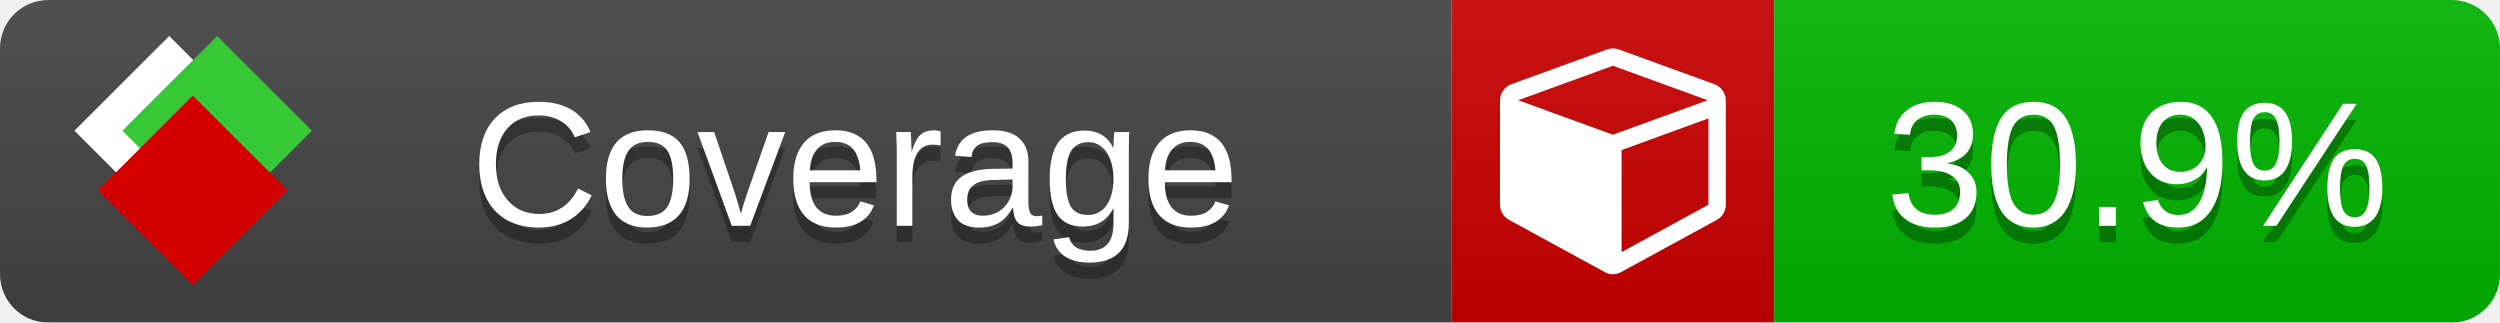
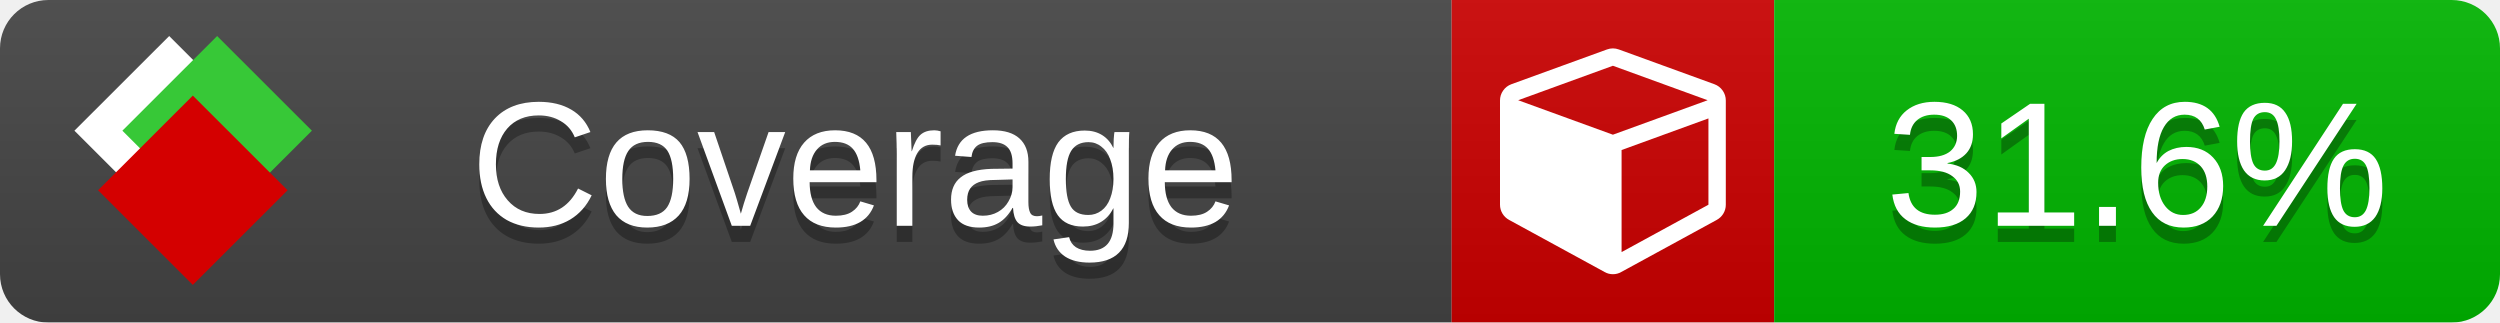
<svg xmlns="http://www.w3.org/2000/svg" xmlns:xlink="http://www.w3.org/1999/xlink" width="155" height="20">
  <style type="text/css">
        
            @keyframes fade1 {
                0% { visibility: visible; opacity: 1; }
               23% { visibility: visible; opacity: 1; }
               25% { visibility: hidden; opacity: 0; }
               48% { visibility: hidden; opacity: 0; }
               50% { visibility: hidden; opacity: 0; }
               73% { visibility: hidden; opacity: 0; }
               75% { visibility: hidden; opacity: 0; }
               98% { visibility: hidden; opacity: 0; }
              100% { visibility: visible; opacity: 1; }
            }
            @keyframes fade2 {
                0% { visibility: hidden; opacity: 0; }
               23% { visibility: hidden; opacity: 0; }
               25% { visibility: visible; opacity: 1; }
               48% { visibility: visible; opacity: 1; }
               50% { visibility: hidden; opacity: 0; }
               73% { visibility: hidden; opacity: 0; }
               75% { visibility: hidden; opacity: 0; }
               98% { visibility: hidden; opacity: 0; }
              100% { visibility: hidden; opacity: 0; }
            }
            @keyframes fade3 {
                0% { visibility: hidden; opacity: 0; }
               23% { visibility: hidden; opacity: 0; }
               25% { visibility: hidden; opacity: 0; }
               48% { visibility: hidden; opacity: 0; }
               50% { visibility: visible; opacity: 1; }
               73% { visibility: visible; opacity: 1; }
               75% { visibility: hidden; opacity: 0; }
               98% { visibility: hidden; opacity: 0; }
              100% { visibility: hidden; opacity: 0; }
            }
            @keyframes fade4 {
                0% { visibility: hidden; opacity: 0; }
               23% { visibility: hidden; opacity: 0; }
               25% { visibility: hidden; opacity: 0; }
               48% { visibility: hidden; opacity: 0; }
               50% { visibility: hidden; opacity: 0; }
               73% { visibility: hidden; opacity: 0; }
               75% { visibility: visible; opacity: 1; }
               98% { visibility: visible; opacity: 1; }
              100% { visibility: hidden; opacity: 0; }
            }
            .linecoverage {
                animation-duration: 15s;
                animation-name: fade1;
                animation-iteration-count: infinite;
            }
            .branchcoverage {
                animation-duration: 15s;
                animation-name: fade2;
                animation-iteration-count: infinite;
            }
            .methodcoverage {
                animation-duration: 15s;
                animation-name: fade3;
                animation-iteration-count: infinite;
            }
            .fullmethodcoverage {
                animation-duration: 15s;
                animation-name: fade4;
                animation-iteration-count: infinite;
            }
          
    </style>
  <defs>
    <linearGradient id="gradient" x2="0" y2="100%">
      <stop offset="0" stop-color="#bbb" stop-opacity=".1" />
      <stop offset="1" stop-opacity=".1" />
    </linearGradient>
    <linearGradient id="c">
      <stop offset="0" stop-color="#d40000" />
      <stop offset="1" stop-color="#ff2a2a" />
    </linearGradient>
    <linearGradient id="a">
      <stop offset="0" stop-color="#e0e0de" />
      <stop offset="1" stop-color="#fff" />
    </linearGradient>
    <linearGradient id="b">
      <stop offset="0" stop-color="#37c837" />
      <stop offset="1" stop-color="#217821" />
    </linearGradient>
    <linearGradient xlink:href="#a" id="e" x1="106.44" x2="69.96" y1="-11.96" y2="-46.84" gradientTransform="matrix(-.8426 -.00045 -.00045 -.8426 -94.27 -75.82)" gradientUnits="userSpaceOnUse" />
    <linearGradient xlink:href="#b" id="f" x1="56.19" x2="77.97" y1="-23.45" y2="10.62" gradientTransform="matrix(.8426 .00045 .00045 .8426 94.27 75.82)" gradientUnits="userSpaceOnUse" />
    <linearGradient xlink:href="#c" id="g" x1="79.98" x2="132.9" y1="10.79" y2="10.79" gradientTransform="matrix(.8426 .00045 .00045 .8426 94.27 75.82)" gradientUnits="userSpaceOnUse" />
    <mask id="mask">
      <rect width="155" height="20" rx="3" fill="#fff" />
    </mask>
    <g id="icon" transform="matrix(.04486 0 0 .04481 -.48 -.63)">
      <rect width="52.92" height="52.92" x="-109.72" y="-27.13" fill="url(#e)" transform="rotate(-135)" />
      <rect width="52.92" height="52.92" x="70.19" y="-39.18" fill="url(#f)" transform="rotate(45)" />
      <rect width="52.92" height="52.92" x="80.05" y="-15.74" fill="url(#g)" transform="rotate(45)" />
    </g>
  </defs>
  <g mask="url(#mask)">
    <rect x="0" y="0" width="90" height="20" fill="#444" />
    <rect x="90" y="0" width="20" height="20" fill="#c00" />
    <rect x="110" y="0" width="45" height="20" fill="#00B600" />
    <rect x="0" y="0" width="155" height="20" fill="url(#gradient)" />
  </g>
  <g>
    <path class="" fill="#fff" d="m 100.538,15.629 5.385,-2.936 v -5.351 l -5.385,1.96 z M 100,8.351 105.873,6.214 100,4.077 94.127,6.214 Z m 7,-2.12 v 6.462 q 0,0.294 -0.151,0.547 -0.151,0.252 -0.412,0.395 l -5.923,3.231 q -0.236,0.135 -0.513,0.135 -0.278,0 -0.513,-0.135 l -5.923,-3.231 Q 93.303,13.492 93.151,13.239 93,12.987 93,12.692 v -6.462 q 0,-0.337 0.194,-0.614 0.194,-0.278 0.513,-0.395 l 5.923,-2.154 q 0.185,-0.067 0.37,-0.067 0.185,0 0.37,0.067 l 5.923,2.154 q 0.32,0.118 0.513,0.395 Q 107,5.894 107,6.231 Z" />
  </g>
  <g fill="#fff" text-anchor="middle" font-family="Verdana,Arial,Geneva,sans-serif" font-size="11">
    <a xlink:href="https://github.com/danielpalme/ReportGenerator" target="_top">
      <use xlink:href="#icon" transform="translate(3,1) scale(3.5)" />
    </a>
    <text x="53" y="15" fill="#010101" fill-opacity=".3">Coverage</text>
    <text x="53" y="14" fill="#fff">Coverage</text>
-     <text class="" x="132.5" y="15" fill="#010101" fill-opacity=".3">30.9%</text>
-     <text class="" x="132.5" y="14">30.9%</text>
+     <text class="" x="132.5" y="15" fill="#010101" fill-opacity=".3">31.6%</text>
+     <text class="" x="132.5" y="14">31.6%</text>
  </g>
  <g>
    <rect class="" x="90" y="0" width="65" height="20" fill-opacity="0">
            </rect>
  </g>
</svg>
